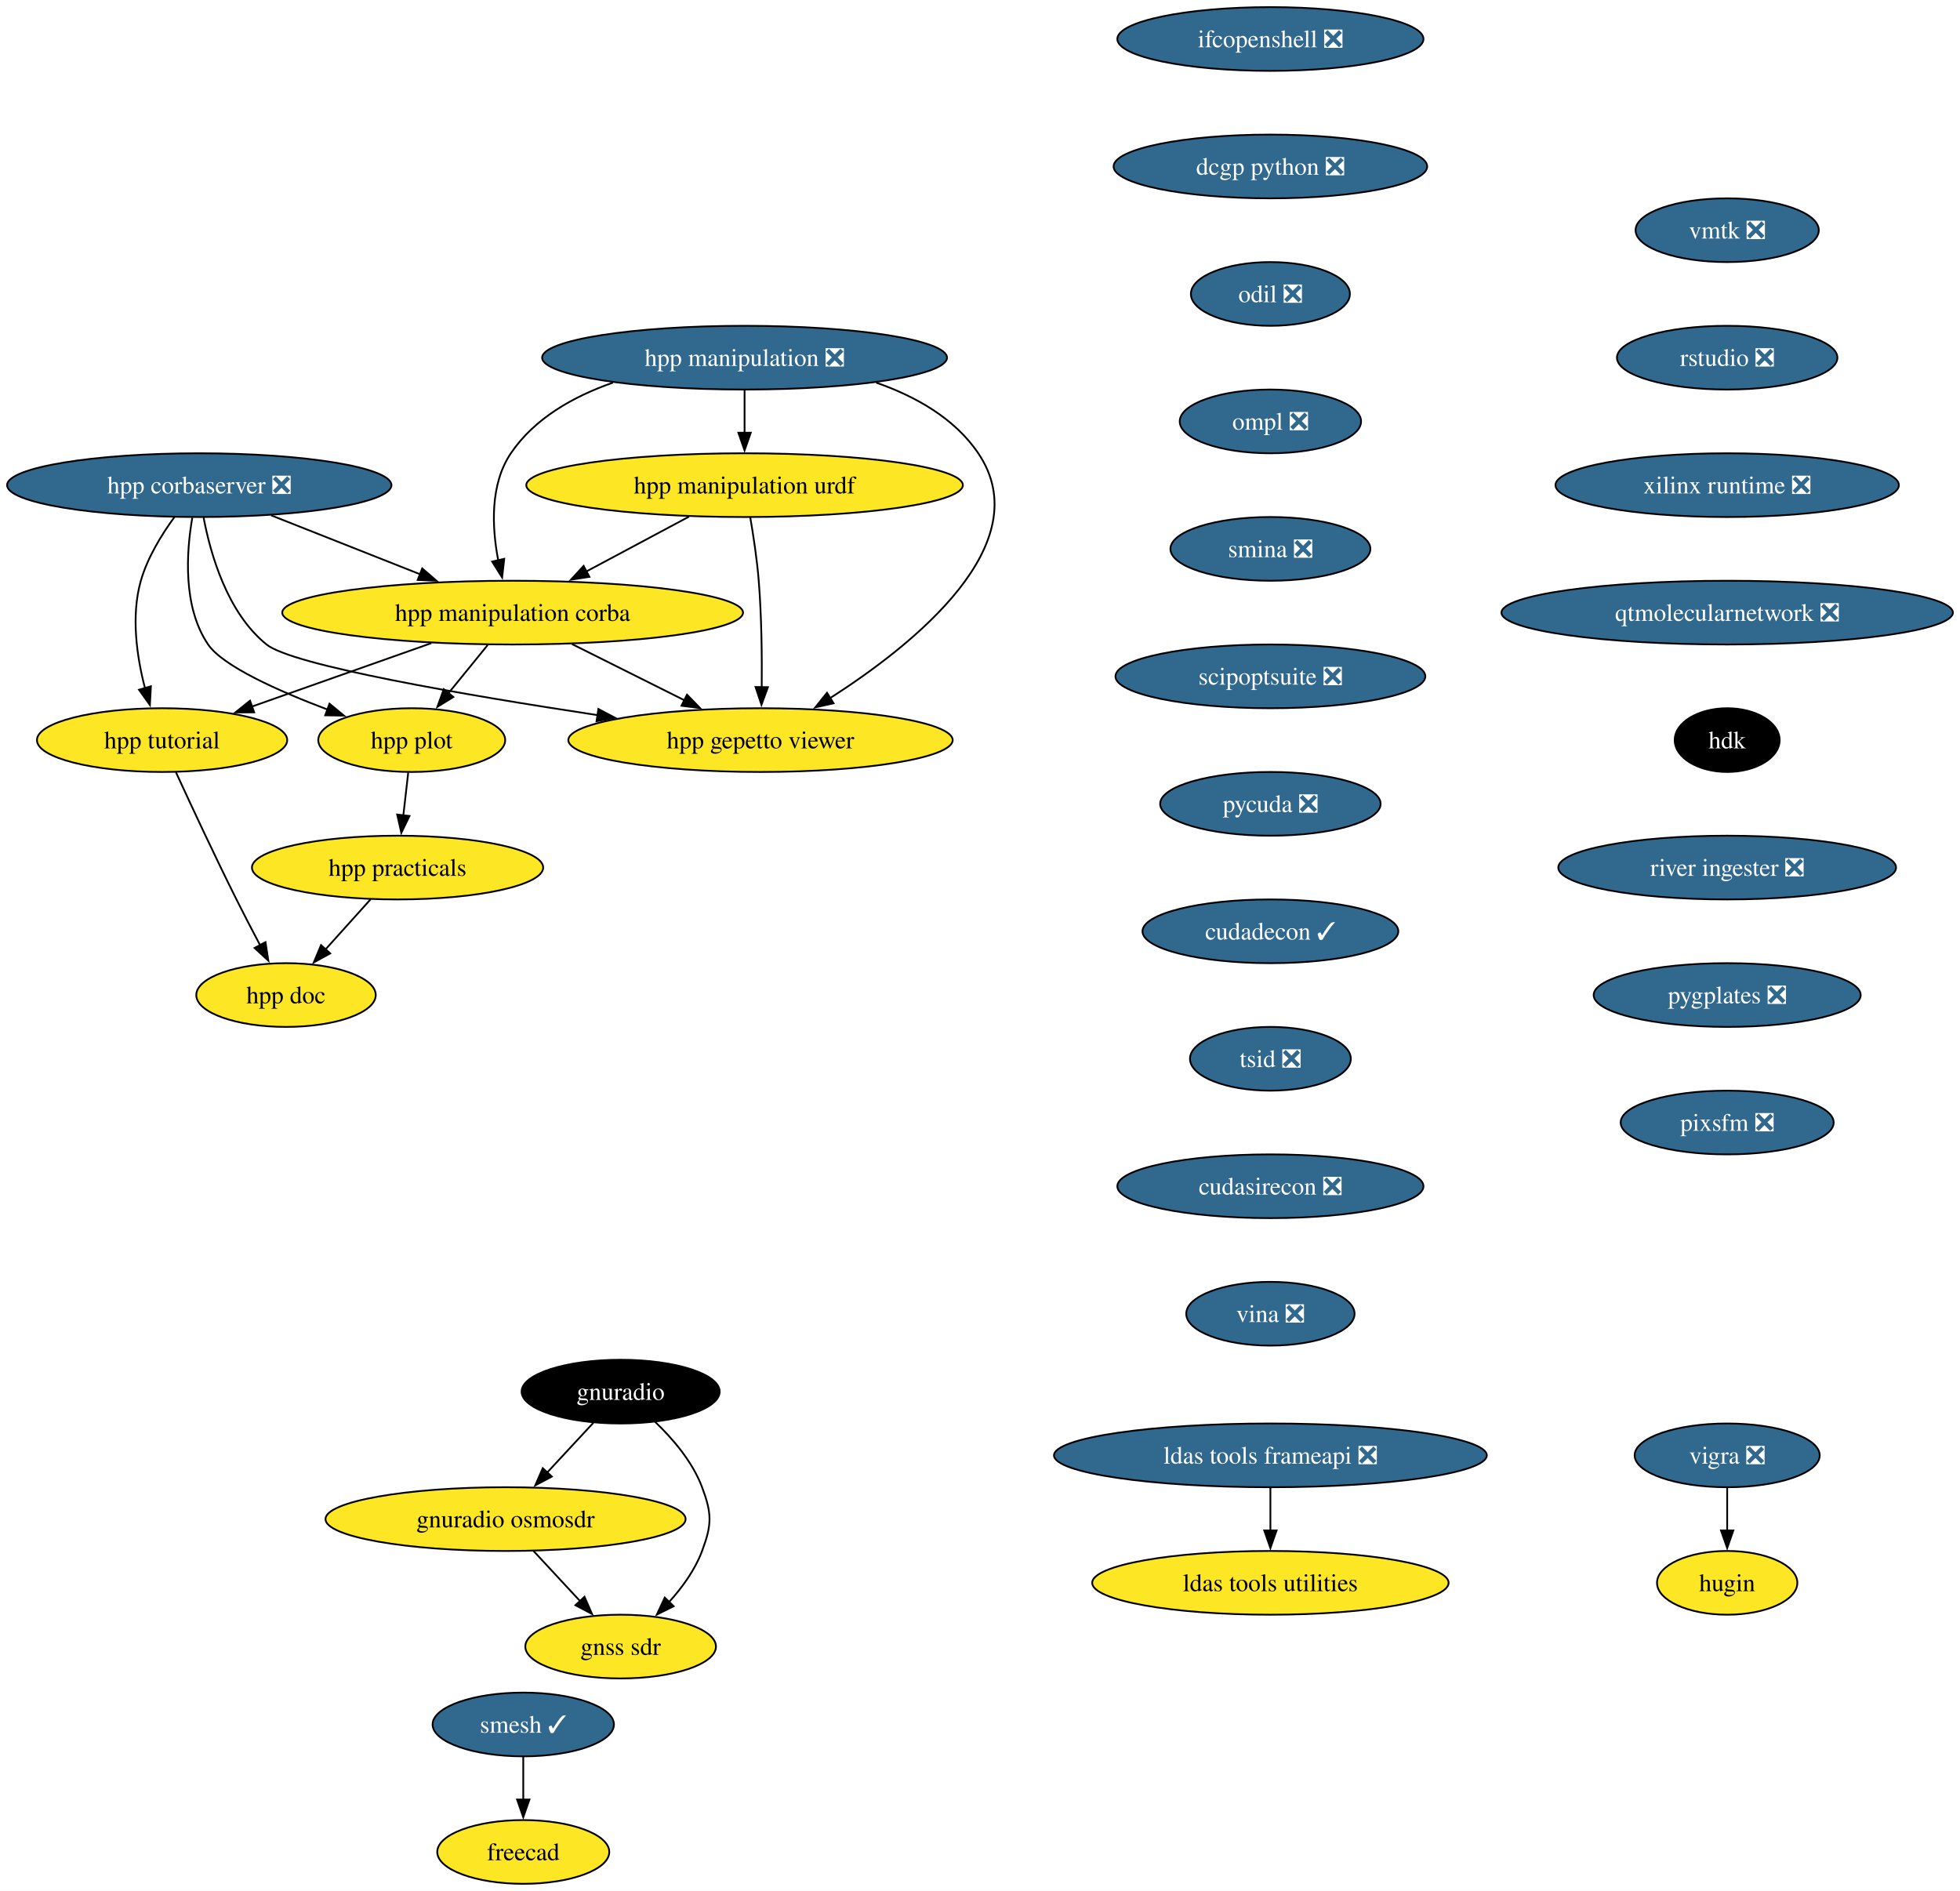
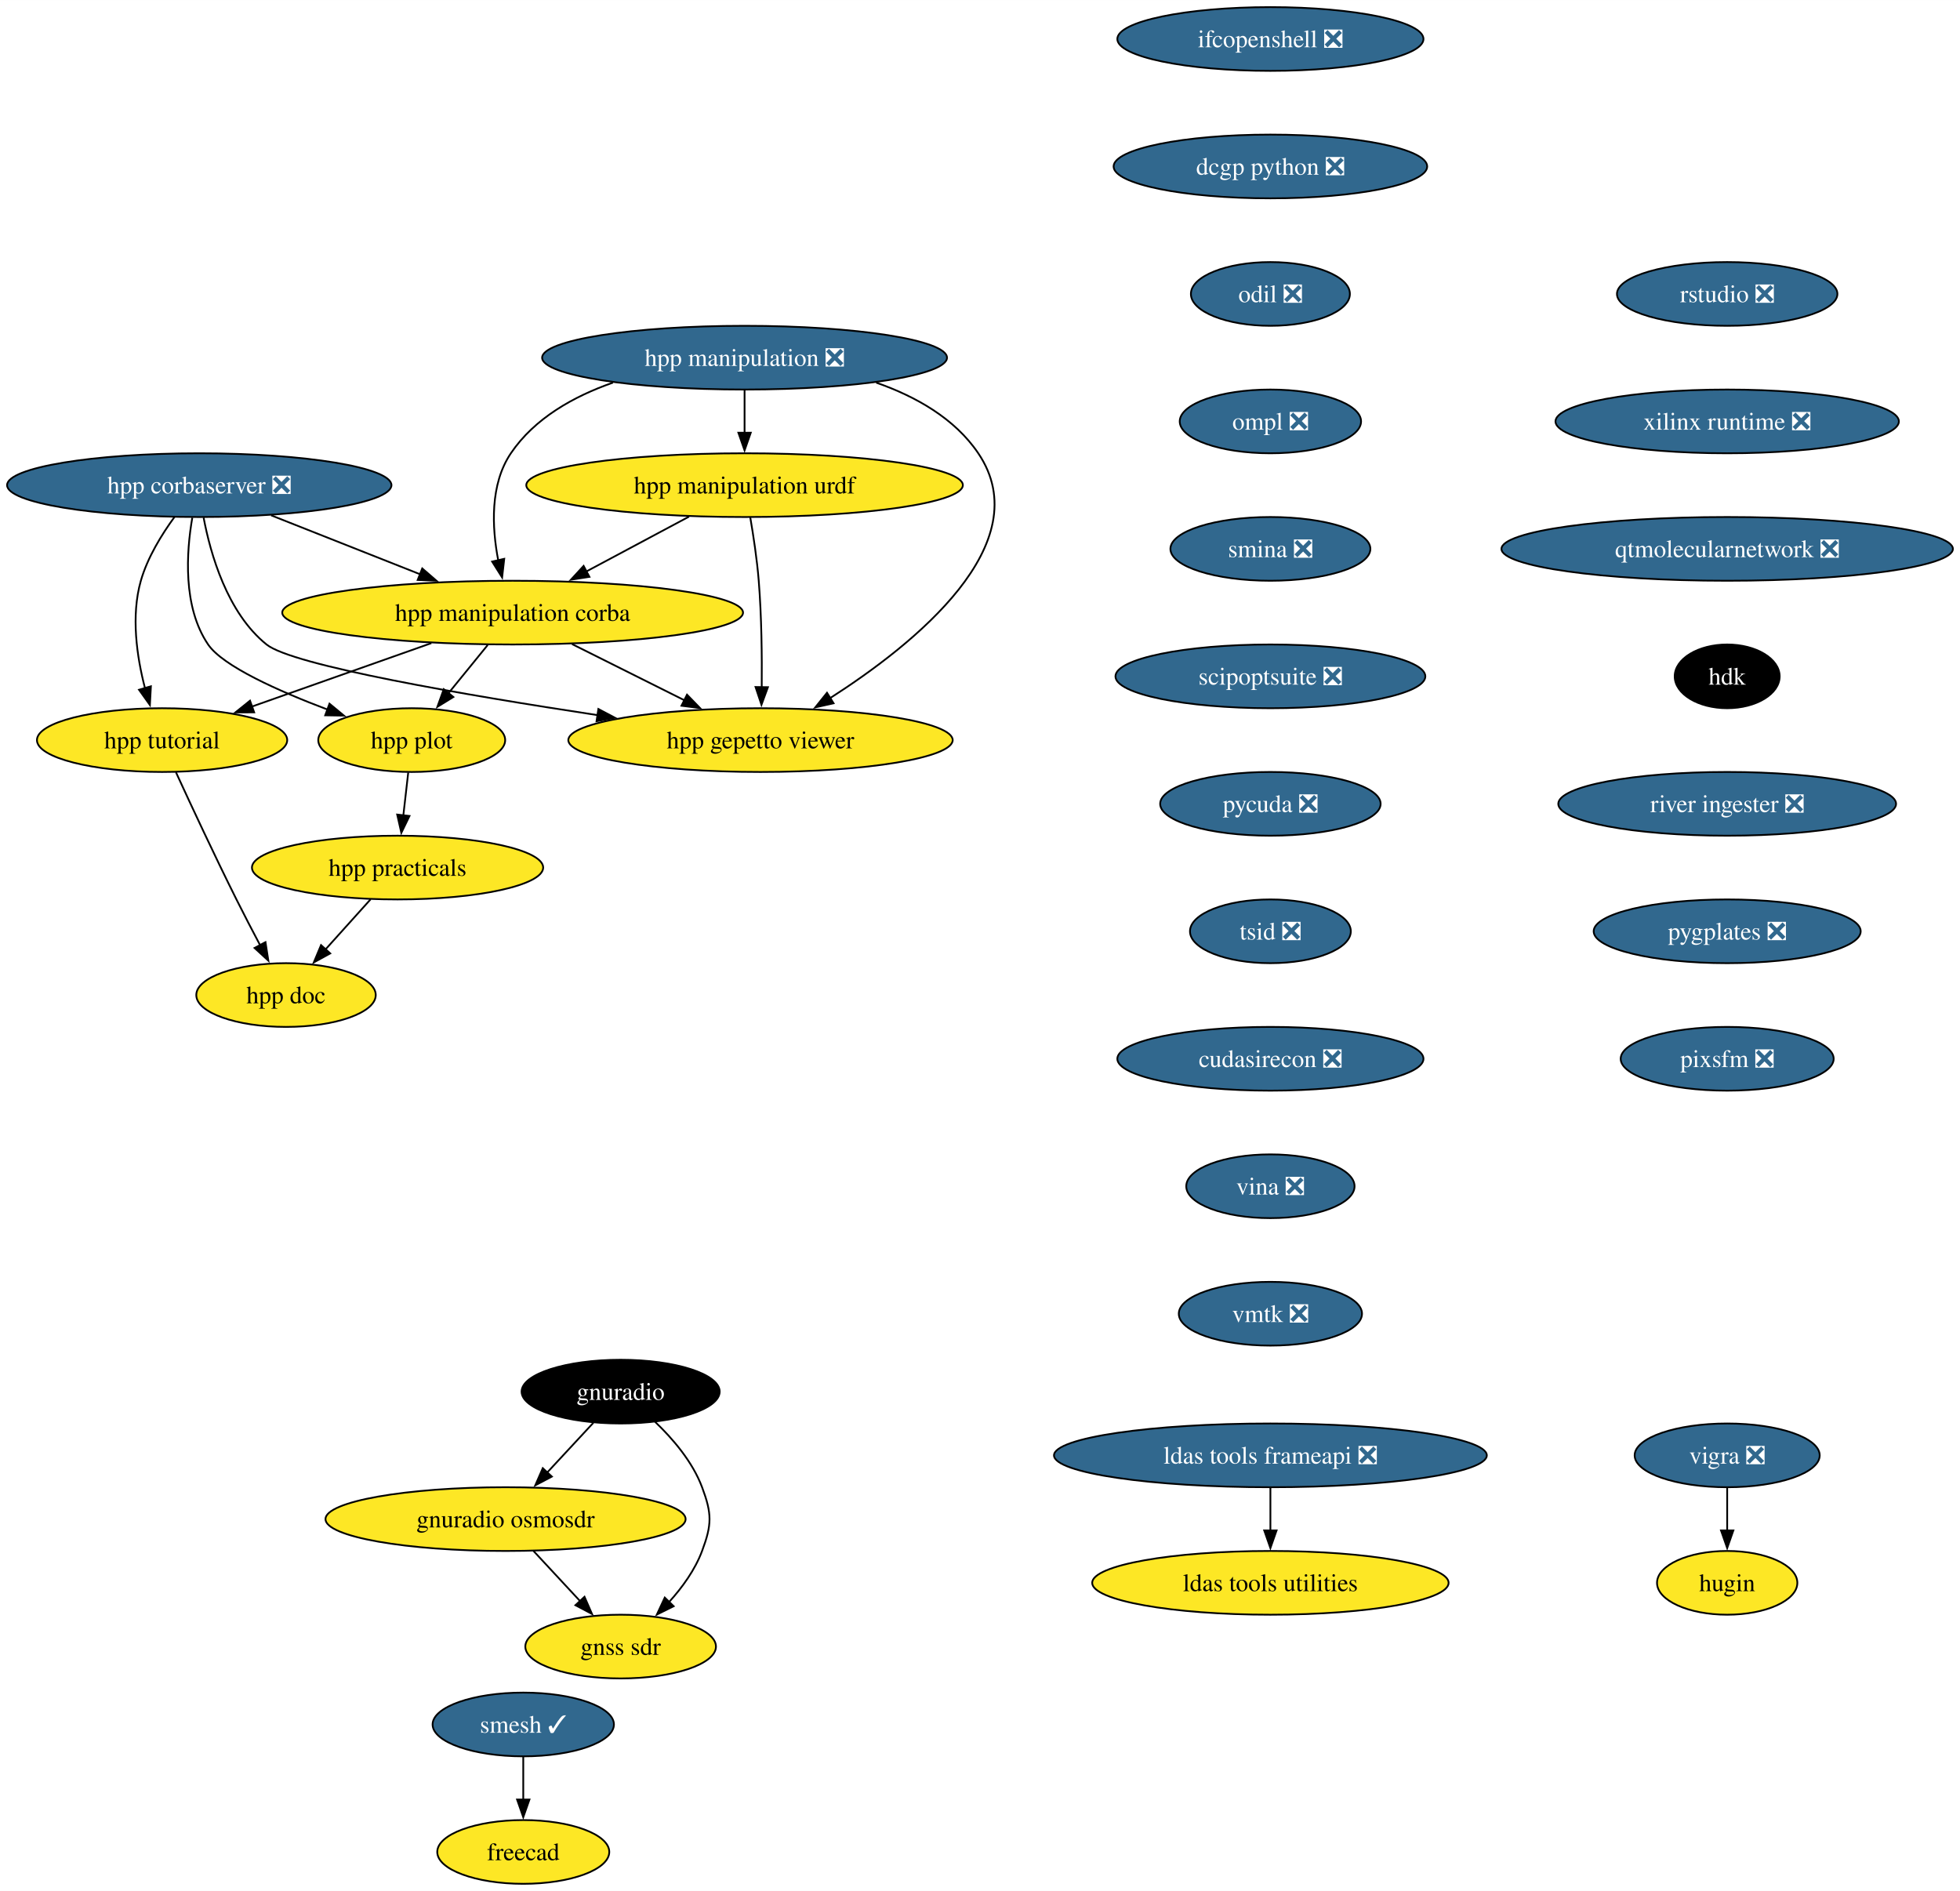
<svg xmlns="http://www.w3.org/2000/svg" xmlns:xlink="http://www.w3.org/1999/xlink" width="1107pt" height="1068pt" viewBox="0.00 0.00 1107.05 1068.00">
  <g id="graph0" class="graph" transform="scale(1 1) rotate(0) translate(4 1064)">
    <polygon fill="white" stroke="none" points="-4,4 -4,-1064 1103.05,-1064 1103.05,4 -4,4" />
    <g id="node1" class="node">
      <g id="a_node1">
        <a xlink:href="https://github.com/conda-forge/vigra-feedstock/pull/131" xlink:title="vigra ❎">
          <ellipse fill="#31688e" stroke="black" cx="971.55" cy="-242" rx="52.26" ry="18" />
          <text text-anchor="middle" x="971.55" y="-237.32" font-family="Times,serif" font-size="14.00" fill="white">vigra ❎</text>
        </a>
      </g>
    </g>
    <g id="node2" class="node">
      <g id="a_node2">
        <a xlink:href="https://github.com/conda-forge/hugin-feedstock" xlink:title="hugin">
          <ellipse fill="#fde725" stroke="black" cx="971.55" cy="-170" rx="39.63" ry="18" />
          <text text-anchor="middle" x="971.55" y="-165.32" font-family="Times,serif" font-size="14.00">hugin</text>
        </a>
      </g>
    </g>
    <g id="edge1" class="edge">
      <path fill="none" stroke="black" d="M971.55,-223.7C971.55,-216.41 971.55,-207.73 971.55,-199.54" />
      <polygon fill="black" stroke="black" points="975.05,-199.62 971.55,-189.62 968.05,-199.62 975.05,-199.62" />
    </g>
    <g id="node3" class="node">
      <g id="a_node3">
        <a xlink:href="https://github.com/conda-forge/smesh-feedstock/pull/79" xlink:title="smesh ✓">
          <ellipse fill="#31688e" stroke="black" cx="291.55" cy="-90" rx="51.21" ry="18" />
          <text text-anchor="middle" x="291.55" y="-85.33" font-family="Times,serif" font-size="14.00" fill="white">smesh ✓</text>
        </a>
      </g>
    </g>
    <g id="node4" class="node">
      <g id="a_node4">
        <a xlink:href="https://github.com/conda-forge/freecad-feedstock" xlink:title="freecad">
          <ellipse fill="#fde725" stroke="black" cx="291.55" cy="-18" rx="48.58" ry="18" />
          <text text-anchor="middle" x="291.55" y="-13.32" font-family="Times,serif" font-size="14.00">freecad</text>
        </a>
      </g>
    </g>
    <g id="edge2" class="edge">
      <path fill="none" stroke="black" d="M291.55,-71.7C291.55,-64.41 291.55,-55.73 291.55,-47.54" />
      <polygon fill="black" stroke="black" points="295.05,-47.62 291.55,-37.62 288.05,-47.62 295.05,-47.62" />
    </g>
    <g id="node5" class="node">
      <g id="a_node5">
        <a xlink:href="https://github.com/conda-forge/ldas-tools-frameapi-feedstock/pull/18" xlink:title="ldas tools frameapi ❎">
          <ellipse fill="#31688e" stroke="black" cx="713.55" cy="-242" rx="122.23" ry="18" />
          <text text-anchor="middle" x="713.55" y="-237.32" font-family="Times,serif" font-size="14.00" fill="white">ldas tools frameapi ❎</text>
        </a>
      </g>
    </g>
    <g id="node6" class="node">
      <g id="a_node6">
        <a xlink:href="https://github.com/conda-forge/ldas-tools-utilities-feedstock" xlink:title="ldas tools utilities">
          <ellipse fill="#fde725" stroke="black" cx="713.55" cy="-170" rx="100.66" ry="18" />
          <text text-anchor="middle" x="713.55" y="-165.32" font-family="Times,serif" font-size="14.00">ldas tools utilities</text>
        </a>
      </g>
    </g>
    <g id="edge3" class="edge">
      <path fill="none" stroke="black" d="M713.55,-223.7C713.55,-216.41 713.55,-207.73 713.55,-199.54" />
      <polygon fill="black" stroke="black" points="717.05,-199.62 713.55,-189.62 710.05,-199.62 717.05,-199.62" />
    </g>
    <g id="node7" class="node">
      <g id="a_node7">
        <a xlink:href="https://github.com/conda-forge/ifcopenshell-feedstock/pull/46" xlink:title="ifcopenshell ❎">
          <ellipse fill="#31688e" stroke="black" cx="713.55" cy="-1042" rx="86.46" ry="18" />
          <text text-anchor="middle" x="713.55" y="-1037.33" font-family="Times,serif" font-size="14.00" fill="white">ifcopenshell ❎</text>
        </a>
      </g>
    </g>
    <g id="node8" class="node">
      <g id="a_node8">
        <a xlink:href="https://github.com/conda-forge/dcgp-python-feedstock/pull/24" xlink:title="dcgp python ❎">
          <ellipse fill="#31688e" stroke="black" cx="713.55" cy="-970" rx="88.56" ry="18" />
          <text text-anchor="middle" x="713.55" y="-965.33" font-family="Times,serif" font-size="14.00" fill="white">dcgp python ❎</text>
        </a>
      </g>
    </g>
    <g id="node9" class="node">
      <g id="a_node9">
        <a xlink:href="https://github.com/conda-forge/odil-feedstock/pull/31" xlink:title="odil ❎">
          <ellipse fill="#31688e" stroke="black" cx="713.55" cy="-898" rx="44.9" ry="18" />
          <text text-anchor="middle" x="713.55" y="-893.33" font-family="Times,serif" font-size="14.00" fill="white">odil ❎</text>
        </a>
      </g>
    </g>
    <g id="node13" class="node">
      <g id="a_node13">
        <a xlink:href="https://github.com/conda-forge/ompl-feedstock/pull/35" xlink:title="ompl ❎">
          <ellipse fill="#31688e" stroke="black" cx="713.55" cy="-826" rx="51.21" ry="18" />
          <text text-anchor="middle" x="713.55" y="-821.33" font-family="Times,serif" font-size="14.00" fill="white">ompl ❎</text>
        </a>
      </g>
    </g>
    <g id="node10" class="node">
      <g id="a_node10">
        <a xlink:href="https://github.com/conda-forge/gnuradio-feedstock" xlink:title="gnuradio">
          <ellipse fill="#000000" stroke="black" cx="346.55" cy="-278" rx="55.94" ry="18" />
          <text text-anchor="middle" x="346.55" y="-273.32" font-family="Times,serif" font-size="14.00" fill="white">gnuradio</text>
        </a>
      </g>
    </g>
    <g id="node11" class="node">
      <g id="a_node11">
        <a xlink:href="https://github.com/conda-forge/gnuradio-osmosdr-feedstock" xlink:title="gnuradio osmosdr">
          <ellipse fill="#fde725" stroke="black" cx="281.55" cy="-206" rx="101.71" ry="18" />
          <text text-anchor="middle" x="281.55" y="-201.33" font-family="Times,serif" font-size="14.00">gnuradio osmosdr</text>
        </a>
      </g>
    </g>
    <g id="edge6" class="edge">
      <path fill="none" stroke="black" d="M331.15,-260.41C323.33,-251.99 313.67,-241.58 304.96,-232.2" />
      <polygon fill="black" stroke="black" points="307.7,-230.01 298.33,-225.07 302.57,-234.77 307.7,-230.01" />
    </g>
    <g id="node12" class="node">
      <g id="a_node12">
        <a xlink:href="https://github.com/conda-forge/gnss-sdr-feedstock" xlink:title="gnss sdr">
          <ellipse fill="#fde725" stroke="black" cx="346.55" cy="-134" rx="53.84" ry="18" />
          <text text-anchor="middle" x="346.55" y="-129.32" font-family="Times,serif" font-size="14.00">gnss sdr</text>
        </a>
      </g>
    </g>
    <g id="edge7" class="edge">
      <path fill="none" stroke="black" d="M365.94,-261C375.96,-251.45 387.18,-238.38 392.55,-224 398.15,-209.01 398.15,-202.99 392.55,-188 388.57,-177.33 381.36,-167.38 373.81,-159.05" />
      <polygon fill="black" stroke="black" points="376.49,-156.79 367,-152.08 371.48,-161.68 376.49,-156.79" />
    </g>
    <g id="edge8" class="edge">
      <path fill="none" stroke="black" d="M297.29,-188.05C305.23,-179.5 315.01,-168.97 323.75,-159.56" />
      <polygon fill="black" stroke="black" points="326.14,-162.13 330.38,-152.42 321.01,-157.36 326.14,-162.13" />
    </g>
    <g id="node14" class="node">
      <g id="a_node14">
        <a xlink:href="https://github.com/conda-forge/smina-feedstock/pull/3" xlink:title="smina ❎">
          <ellipse fill="#31688e" stroke="black" cx="713.55" cy="-754" rx="56.47" ry="18" />
          <text text-anchor="middle" x="713.55" y="-749.33" font-family="Times,serif" font-size="14.00" fill="white">smina ❎</text>
        </a>
      </g>
    </g>
    <g id="node24" class="node">
      <g id="a_node24">
        <a xlink:href="https://github.com/conda-forge/scipoptsuite-feedstock/pull/64" xlink:title="scipoptsuite ❎">
          <ellipse fill="#31688e" stroke="black" cx="713.55" cy="-682" rx="87.51" ry="18" />
          <text text-anchor="middle" x="713.55" y="-677.33" font-family="Times,serif" font-size="14.00" fill="white">scipoptsuite ❎</text>
        </a>
      </g>
    </g>
    <g id="node15" class="node">
      <g id="a_node15">
        <a xlink:href="https://github.com/conda-forge/hpp-corbaserver-feedstock/pull/17" xlink:title="hpp corbaserver ❎">
          <ellipse fill="#31688e" stroke="black" cx="108.55" cy="-790" rx="108.55" ry="18" />
          <text text-anchor="middle" x="108.55" y="-785.33" font-family="Times,serif" font-size="14.00" fill="white">hpp corbaserver ❎</text>
        </a>
      </g>
    </g>
    <g id="node16" class="node">
      <g id="a_node16">
        <a xlink:href="https://github.com/conda-forge/hpp-manipulation-corba-feedstock" xlink:title="hpp manipulation corba">
          <ellipse fill="#fde725" stroke="black" cx="285.55" cy="-718" rx="130.13" ry="18" />
          <text text-anchor="middle" x="285.55" y="-713.33" font-family="Times,serif" font-size="14.00">hpp manipulation corba</text>
        </a>
      </g>
    </g>
    <g id="edge11" class="edge">
      <path fill="none" stroke="black" d="M149.16,-772.94C174.21,-763.03 206.58,-750.23 233.5,-739.58" />
      <polygon fill="black" stroke="black" points="234.49,-742.96 242.5,-736.03 231.91,-736.45 234.49,-742.96" />
    </g>
    <g id="node17" class="node">
      <g id="a_node17">
        <a xlink:href="https://github.com/conda-forge/hpp-gepetto-viewer-feedstock" xlink:title="hpp gepetto viewer">
          <ellipse fill="#fde725" stroke="black" cx="425.55" cy="-646" rx="108.55" ry="18" />
          <text text-anchor="middle" x="425.55" y="-641.33" font-family="Times,serif" font-size="14.00">hpp gepetto viewer</text>
        </a>
      </g>
    </g>
    <g id="edge12" class="edge">
      <path fill="none" stroke="black" d="M111,-771.68C114.85,-751.28 124.3,-717.9 146.55,-700 161.27,-688.16 258.31,-671.51 333.86,-660.05" />
      <polygon fill="black" stroke="black" points="333.97,-663.57 343.34,-658.62 332.93,-656.65 333.97,-663.57" />
    </g>
    <g id="node18" class="node">
      <g id="a_node18">
        <a xlink:href="https://github.com/conda-forge/hpp-plot-feedstock" xlink:title="hpp plot">
          <ellipse fill="#fde725" stroke="black" cx="228.55" cy="-646" rx="52.79" ry="18" />
          <text text-anchor="middle" x="228.55" y="-641.33" font-family="Times,serif" font-size="14.00">hpp plot</text>
        </a>
      </g>
    </g>
    <g id="edge13" class="edge">
      <path fill="none" stroke="black" d="M104.61,-771.61C101.29,-752.36 99.1,-721.24 113.55,-700 121.89,-687.75 153.32,-673.71 181.23,-663.16" />
      <polygon fill="black" stroke="black" points="182.1,-666.57 190.27,-659.82 179.68,-660 182.1,-666.57" />
    </g>
    <g id="node19" class="node">
      <g id="a_node19">
        <a xlink:href="https://github.com/conda-forge/hpp-tutorial-feedstock" xlink:title="hpp tutorial">
          <ellipse fill="#fde725" stroke="black" cx="87.55" cy="-646" rx="70.68" ry="18" />
          <text text-anchor="middle" x="87.55" y="-641.33" font-family="Times,serif" font-size="14.00">hpp tutorial</text>
        </a>
      </g>
    </g>
    <g id="edge14" class="edge">
      <path fill="none" stroke="black" d="M94.57,-772.04C87.36,-762.18 79.31,-749.13 75.55,-736 69.89,-716.17 73.28,-693.08 77.88,-675.38" />
      <polygon fill="black" stroke="black" points="81.23,-676.4 80.66,-665.82 74.51,-674.44 81.23,-676.4" />
    </g>
    <g id="edge15" class="edge">
      <path fill="none" stroke="black" d="M319.09,-700.23C338.1,-690.73 362.09,-678.73 382.49,-668.53" />
      <polygon fill="black" stroke="black" points="384.04,-671.67 391.42,-664.07 380.91,-665.41 384.04,-671.67" />
    </g>
    <g id="edge16" class="edge">
      <path fill="none" stroke="black" d="M271.46,-699.7C264.74,-691.44 256.56,-681.39 249.16,-672.3" />
      <polygon fill="black" stroke="black" points="252.07,-670.34 243.05,-664.8 246.65,-674.76 252.07,-670.34" />
    </g>
    <g id="edge17" class="edge">
      <path fill="none" stroke="black" d="M239.63,-700.76C209.28,-690.03 169.48,-675.96 138.21,-664.91" />
      <polygon fill="black" stroke="black" points="139.56,-661.67 128.96,-661.64 137.22,-668.27 139.56,-661.67" />
    </g>
    <g id="node20" class="node">
      <g id="a_node20">
        <a xlink:href="https://github.com/conda-forge/hpp-practicals-feedstock" xlink:title="hpp practicals">
          <ellipse fill="#fde725" stroke="black" cx="220.55" cy="-574" rx="82.25" ry="18" />
          <text text-anchor="middle" x="220.55" y="-569.33" font-family="Times,serif" font-size="14.00">hpp practicals</text>
        </a>
      </g>
    </g>
    <g id="edge18" class="edge">
      <path fill="none" stroke="black" d="M226.58,-627.7C225.74,-620.41 224.75,-611.73 223.82,-603.54" />
      <polygon fill="black" stroke="black" points="227.29,-603.15 222.68,-593.61 220.34,-603.94 227.29,-603.15" />
    </g>
    <g id="node21" class="node">
      <g id="a_node21">
        <a xlink:href="https://github.com/conda-forge/hpp-doc-feedstock" xlink:title="hpp doc">
          <ellipse fill="#fde725" stroke="black" cx="157.55" cy="-502" rx="50.68" ry="18" />
          <text text-anchor="middle" x="157.55" y="-497.32" font-family="Times,serif" font-size="14.00">hpp doc</text>
        </a>
      </g>
    </g>
    <g id="edge19" class="edge">
      <path fill="none" stroke="black" d="M95.38,-627.83C103.65,-609.82 117.18,-580.76 129.55,-556 133.81,-547.49 138.59,-538.3 142.99,-530" />
      <polygon fill="black" stroke="black" points="145.95,-531.89 147.57,-521.42 139.77,-528.6 145.95,-531.89" />
    </g>
-     <g id="edge38" class="edge">
+     <g id="edge37" class="edge">
      <path fill="none" stroke="black" d="M205.3,-556.05C197.69,-547.59 188.33,-537.19 179.91,-527.84" />
      <polygon fill="black" stroke="black" points="182.53,-525.52 173.24,-520.43 177.33,-530.21 182.53,-525.52" />
    </g>
    <g id="node22" class="node">
      <g id="a_node22">
        <a xlink:href="https://github.com/conda-forge/hpp-manipulation-urdf-feedstock" xlink:title="hpp manipulation urdf">
          <ellipse fill="#fde725" stroke="black" cx="416.55" cy="-790" rx="123.29" ry="18" />
          <text text-anchor="middle" x="416.55" y="-785.33" font-family="Times,serif" font-size="14.00">hpp manipulation urdf</text>
        </a>
      </g>
    </g>
    <g id="edge20" class="edge">
      <path fill="none" stroke="black" d="M385.18,-772.23C367.8,-762.95 345.99,-751.29 327.21,-741.26" />
      <polygon fill="black" stroke="black" points="328.93,-738.21 318.47,-736.59 325.64,-744.39 328.93,-738.21" />
    </g>
    <g id="edge21" class="edge">
      <path fill="none" stroke="black" d="M419.75,-771.88C421.53,-761.54 423.58,-748.06 424.55,-736 426.17,-715.95 426.4,-693.28 426.24,-675.83" />
      <polygon fill="black" stroke="black" points="429.74,-675.89 426.09,-665.94 422.74,-675.99 429.74,-675.89" />
    </g>
    <g id="node23" class="node">
      <g id="a_node23">
        <a xlink:href="https://github.com/conda-forge/hpp-manipulation-feedstock/pull/14" xlink:title="hpp manipulation ❎">
          <ellipse fill="#31688e" stroke="black" cx="416.55" cy="-862" rx="114.34" ry="18" />
          <text text-anchor="middle" x="416.55" y="-857.33" font-family="Times,serif" font-size="14.00" fill="white">hpp manipulation ❎</text>
        </a>
      </g>
    </g>
    <g id="edge22" class="edge">
      <path fill="none" stroke="black" d="M342.23,-847.91C319.94,-840.13 297.9,-827.74 284.55,-808 272.71,-790.49 273.81,-766.27 277.41,-747.52" />
      <polygon fill="black" stroke="black" points="280.8,-748.39 279.61,-737.86 273.97,-746.83 280.8,-748.39" />
    </g>
    <g id="edge23" class="edge">
      <path fill="none" stroke="black" d="M490.88,-847.91C513.17,-840.13 535.21,-827.74 548.55,-808 583.11,-756.88 512.56,-700.23 464.72,-669.62" />
      <polygon fill="black" stroke="black" points="466.82,-666.8 456.48,-664.48 463.11,-672.74 466.82,-666.8" />
    </g>
    <g id="edge24" class="edge">
      <path fill="none" stroke="black" d="M416.55,-843.7C416.55,-836.41 416.55,-827.73 416.55,-819.54" />
      <polygon fill="black" stroke="black" points="420.05,-819.62 416.55,-809.62 413.05,-819.62 420.05,-819.62" />
    </g>
    <g id="node25" class="node">
      <g id="a_node25">
        <a xlink:href="https://github.com/conda-forge/pycuda-feedstock/pull/38" xlink:title="pycuda ❎">
          <ellipse fill="#31688e" stroke="black" cx="713.55" cy="-610" rx="62.26" ry="18" />
          <text text-anchor="middle" x="713.55" y="-605.33" font-family="Times,serif" font-size="14.00" fill="white">pycuda ❎</text>
        </a>
      </g>
    </g>
    <g id="node26" class="node">
      <g id="a_node26">
-         <a xlink:href="https://github.com/conda-forge/cudadecon-feedstock/pull/30" xlink:title="cudadecon ✓">
-           <ellipse fill="#31688e" stroke="black" cx="713.55" cy="-538" rx="72.25" ry="18" />
-           <text text-anchor="middle" x="713.55" y="-533.33" font-family="Times,serif" font-size="14.00" fill="white">cudadecon ✓</text>
+         <a xlink:href="https://github.com/conda-forge/tsid-feedstock/pull/33" xlink:title="tsid ❎">
+           <ellipse fill="#31688e" stroke="black" cx="713.55" cy="-538" rx="45.42" ry="18" />
+           <text text-anchor="middle" x="713.55" y="-533.33" font-family="Times,serif" font-size="14.00" fill="white">tsid ❎</text>
        </a>
      </g>
    </g>
    <g id="node27" class="node">
      <g id="a_node27">
-         <a xlink:href="https://github.com/conda-forge/tsid-feedstock/pull/33" xlink:title="tsid ❎">
-           <ellipse fill="#31688e" stroke="black" cx="713.55" cy="-466" rx="45.42" ry="18" />
-           <text text-anchor="middle" x="713.55" y="-461.32" font-family="Times,serif" font-size="14.00" fill="white">tsid ❎</text>
+         <a xlink:href="https://github.com/conda-forge/cudasirecon-feedstock/pull/29" xlink:title="cudasirecon ❎">
+           <ellipse fill="#31688e" stroke="black" cx="713.55" cy="-466" rx="86.46" ry="18" />
+           <text text-anchor="middle" x="713.55" y="-461.32" font-family="Times,serif" font-size="14.00" fill="white">cudasirecon ❎</text>
        </a>
      </g>
    </g>
    <g id="node28" class="node">
      <g id="a_node28">
-         <a xlink:href="https://github.com/conda-forge/cudasirecon-feedstock/pull/29" xlink:title="cudasirecon ❎">
-           <ellipse fill="#31688e" stroke="black" cx="713.55" cy="-394" rx="86.46" ry="18" />
-           <text text-anchor="middle" x="713.55" y="-389.32" font-family="Times,serif" font-size="14.00" fill="white">cudasirecon ❎</text>
+         <a xlink:href="https://github.com/conda-forge/vina-feedstock/pull/16" xlink:title="vina ❎">
+           <ellipse fill="#31688e" stroke="black" cx="713.55" cy="-394" rx="47.53" ry="18" />
+           <text text-anchor="middle" x="713.55" y="-389.32" font-family="Times,serif" font-size="14.00" fill="white">vina ❎</text>
        </a>
      </g>
    </g>
    <g id="node29" class="node">
      <g id="a_node29">
-         <a xlink:href="https://github.com/conda-forge/vina-feedstock/pull/16" xlink:title="vina ❎">
-           <ellipse fill="#31688e" stroke="black" cx="713.55" cy="-322" rx="47.53" ry="18" />
-           <text text-anchor="middle" x="713.55" y="-317.32" font-family="Times,serif" font-size="14.00" fill="white">vina ❎</text>
+         <a xlink:href="https://github.com/conda-forge/vmtk-feedstock/pull/23" xlink:title="vmtk ❎">
+           <ellipse fill="#31688e" stroke="black" cx="713.55" cy="-322" rx="51.74" ry="18" />
+           <text text-anchor="middle" x="713.55" y="-317.32" font-family="Times,serif" font-size="14.00" fill="white">vmtk ❎</text>
        </a>
      </g>
    </g>
    <g id="node30" class="node">
      <g id="a_node30">
-         <a xlink:href="https://github.com/conda-forge/vmtk-feedstock/pull/23" xlink:title="vmtk ❎">
-           <ellipse fill="#31688e" stroke="black" cx="971.55" cy="-934" rx="51.74" ry="18" />
-           <text text-anchor="middle" x="971.55" y="-929.33" font-family="Times,serif" font-size="14.00" fill="white">vmtk ❎</text>
+         <a xlink:href="https://github.com/conda-forge/rstudio-feedstock/pull/30" xlink:title="rstudio ❎">
+           <ellipse fill="#31688e" stroke="black" cx="971.55" cy="-898" rx="62.26" ry="18" />
+           <text text-anchor="middle" x="971.55" y="-893.33" font-family="Times,serif" font-size="14.00" fill="white">rstudio ❎</text>
        </a>
      </g>
    </g>
    <g id="node31" class="node">
      <g id="a_node31">
-         <a xlink:href="https://github.com/conda-forge/rstudio-feedstock/pull/30" xlink:title="rstudio ❎">
-           <ellipse fill="#31688e" stroke="black" cx="971.55" cy="-862" rx="62.26" ry="18" />
-           <text text-anchor="middle" x="971.55" y="-857.33" font-family="Times,serif" font-size="14.00" fill="white">rstudio ❎</text>
+         <a xlink:href="https://github.com/conda-forge/xilinx-runtime-feedstock/pull/34" xlink:title="xilinx runtime ❎">
+           <ellipse fill="#31688e" stroke="black" cx="971.55" cy="-826" rx="96.98" ry="18" />
+           <text text-anchor="middle" x="971.55" y="-821.33" font-family="Times,serif" font-size="14.00" fill="white">xilinx runtime ❎</text>
        </a>
      </g>
    </g>
    <g id="node32" class="node">
      <g id="a_node32">
-         <a xlink:href="https://github.com/conda-forge/xilinx-runtime-feedstock/pull/34" xlink:title="xilinx runtime ❎">
-           <ellipse fill="#31688e" stroke="black" cx="971.55" cy="-790" rx="96.98" ry="18" />
-           <text text-anchor="middle" x="971.55" y="-785.33" font-family="Times,serif" font-size="14.00" fill="white">xilinx runtime ❎</text>
+         <a xlink:href="https://github.com/conda-forge/qtmolecularnetwork-feedstock/pull/16" xlink:title="qtmolecularnetwork ❎">
+           <ellipse fill="#31688e" stroke="black" cx="971.55" cy="-754" rx="127.49" ry="18" />
+           <text text-anchor="middle" x="971.55" y="-749.33" font-family="Times,serif" font-size="14.00" fill="white">qtmolecularnetwork ❎</text>
        </a>
      </g>
    </g>
    <g id="node33" class="node">
      <g id="a_node33">
-         <a xlink:href="https://github.com/conda-forge/qtmolecularnetwork-feedstock/pull/16" xlink:title="qtmolecularnetwork ❎">
-           <ellipse fill="#31688e" stroke="black" cx="971.55" cy="-718" rx="127.49" ry="18" />
-           <text text-anchor="middle" x="971.55" y="-713.33" font-family="Times,serif" font-size="14.00" fill="white">qtmolecularnetwork ❎</text>
+         <a xlink:href="https://github.com/conda-forge/hdk-feedstock" xlink:title="hdk">
+           <ellipse fill="#000000" stroke="black" cx="971.55" cy="-682" rx="29.64" ry="18" />
+           <text text-anchor="middle" x="971.55" y="-677.33" font-family="Times,serif" font-size="14.00" fill="white">hdk</text>
        </a>
      </g>
    </g>
    <g id="node34" class="node">
      <g id="a_node34">
-         <a xlink:href="https://github.com/conda-forge/hdk-feedstock" xlink:title="hdk">
-           <ellipse fill="#000000" stroke="black" cx="971.55" cy="-646" rx="29.64" ry="18" />
-           <text text-anchor="middle" x="971.55" y="-641.33" font-family="Times,serif" font-size="14.00" fill="white">hdk</text>
+         <a xlink:href="https://github.com/conda-forge/river-ingester-feedstock/pull/24" xlink:title="river ingester ❎">
+           <ellipse fill="#31688e" stroke="black" cx="971.55" cy="-610" rx="95.4" ry="18" />
+           <text text-anchor="middle" x="971.55" y="-605.33" font-family="Times,serif" font-size="14.00" fill="white">river ingester ❎</text>
        </a>
      </g>
    </g>
    <g id="node35" class="node">
      <g id="a_node35">
-         <a xlink:href="https://github.com/conda-forge/river-ingester-feedstock/pull/24" xlink:title="river ingester ❎">
-           <ellipse fill="#31688e" stroke="black" cx="971.55" cy="-574" rx="95.4" ry="18" />
-           <text text-anchor="middle" x="971.55" y="-569.33" font-family="Times,serif" font-size="14.00" fill="white">river ingester ❎</text>
+         <a xlink:href="https://github.com/conda-forge/pygplates-feedstock/pull/20" xlink:title="pygplates ❎">
+           <ellipse fill="#31688e" stroke="black" cx="971.55" cy="-538" rx="75.41" ry="18" />
+           <text text-anchor="middle" x="971.55" y="-533.33" font-family="Times,serif" font-size="14.00" fill="white">pygplates ❎</text>
        </a>
      </g>
    </g>
    <g id="node36" class="node">
      <g id="a_node36">
-         <a xlink:href="https://github.com/conda-forge/pygplates-feedstock/pull/20" xlink:title="pygplates ❎">
-           <ellipse fill="#31688e" stroke="black" cx="971.55" cy="-502" rx="75.41" ry="18" />
-           <text text-anchor="middle" x="971.55" y="-497.32" font-family="Times,serif" font-size="14.00" fill="white">pygplates ❎</text>
-         </a>
-       </g>
-     </g>
-     <g id="node37" class="node">
-       <g id="a_node37">
        <a xlink:href="https://github.com/conda-forge/pixsfm-feedstock/pull/16" xlink:title="pixsfm ❎">
-           <ellipse fill="#31688e" stroke="black" cx="971.55" cy="-430" rx="60.15" ry="18" />
-           <text text-anchor="middle" x="971.55" y="-425.32" font-family="Times,serif" font-size="14.00" fill="white">pixsfm ❎</text>
+           <ellipse fill="#31688e" stroke="black" cx="971.55" cy="-466" rx="60.15" ry="18" />
+           <text text-anchor="middle" x="971.55" y="-461.32" font-family="Times,serif" font-size="14.00" fill="white">pixsfm ❎</text>
        </a>
      </g>
    </g>
  </g>
</svg>
